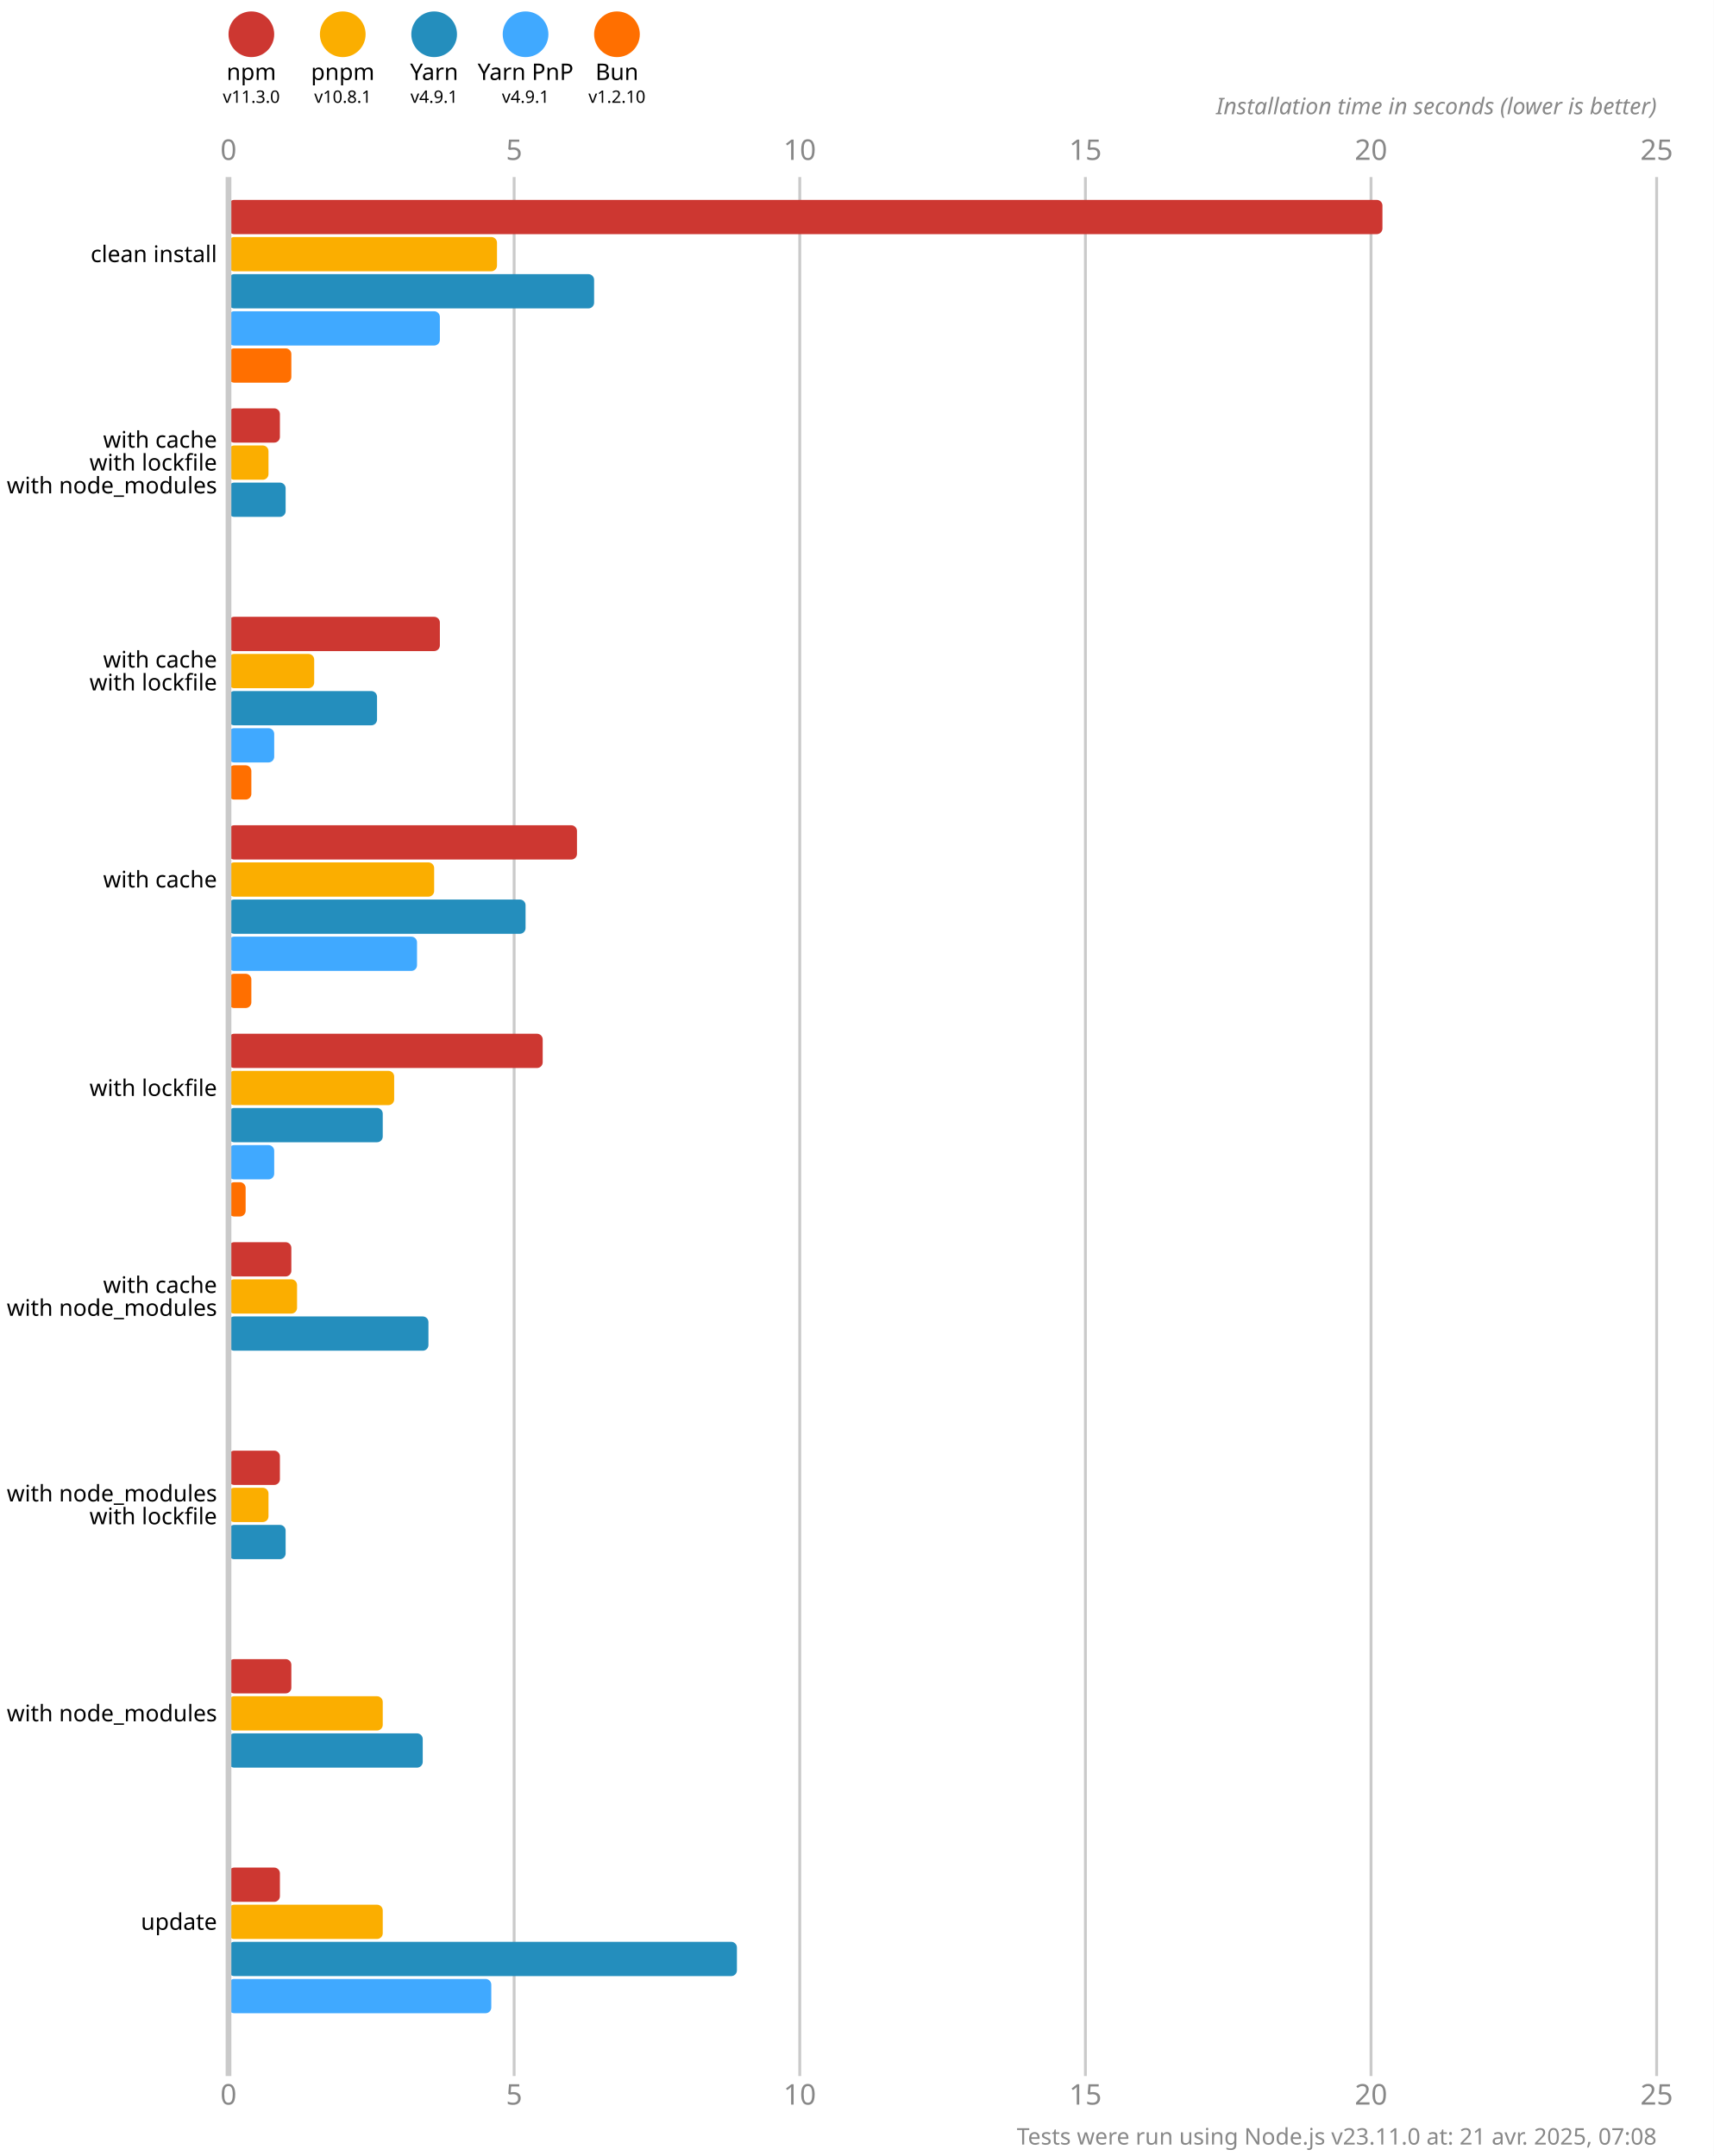
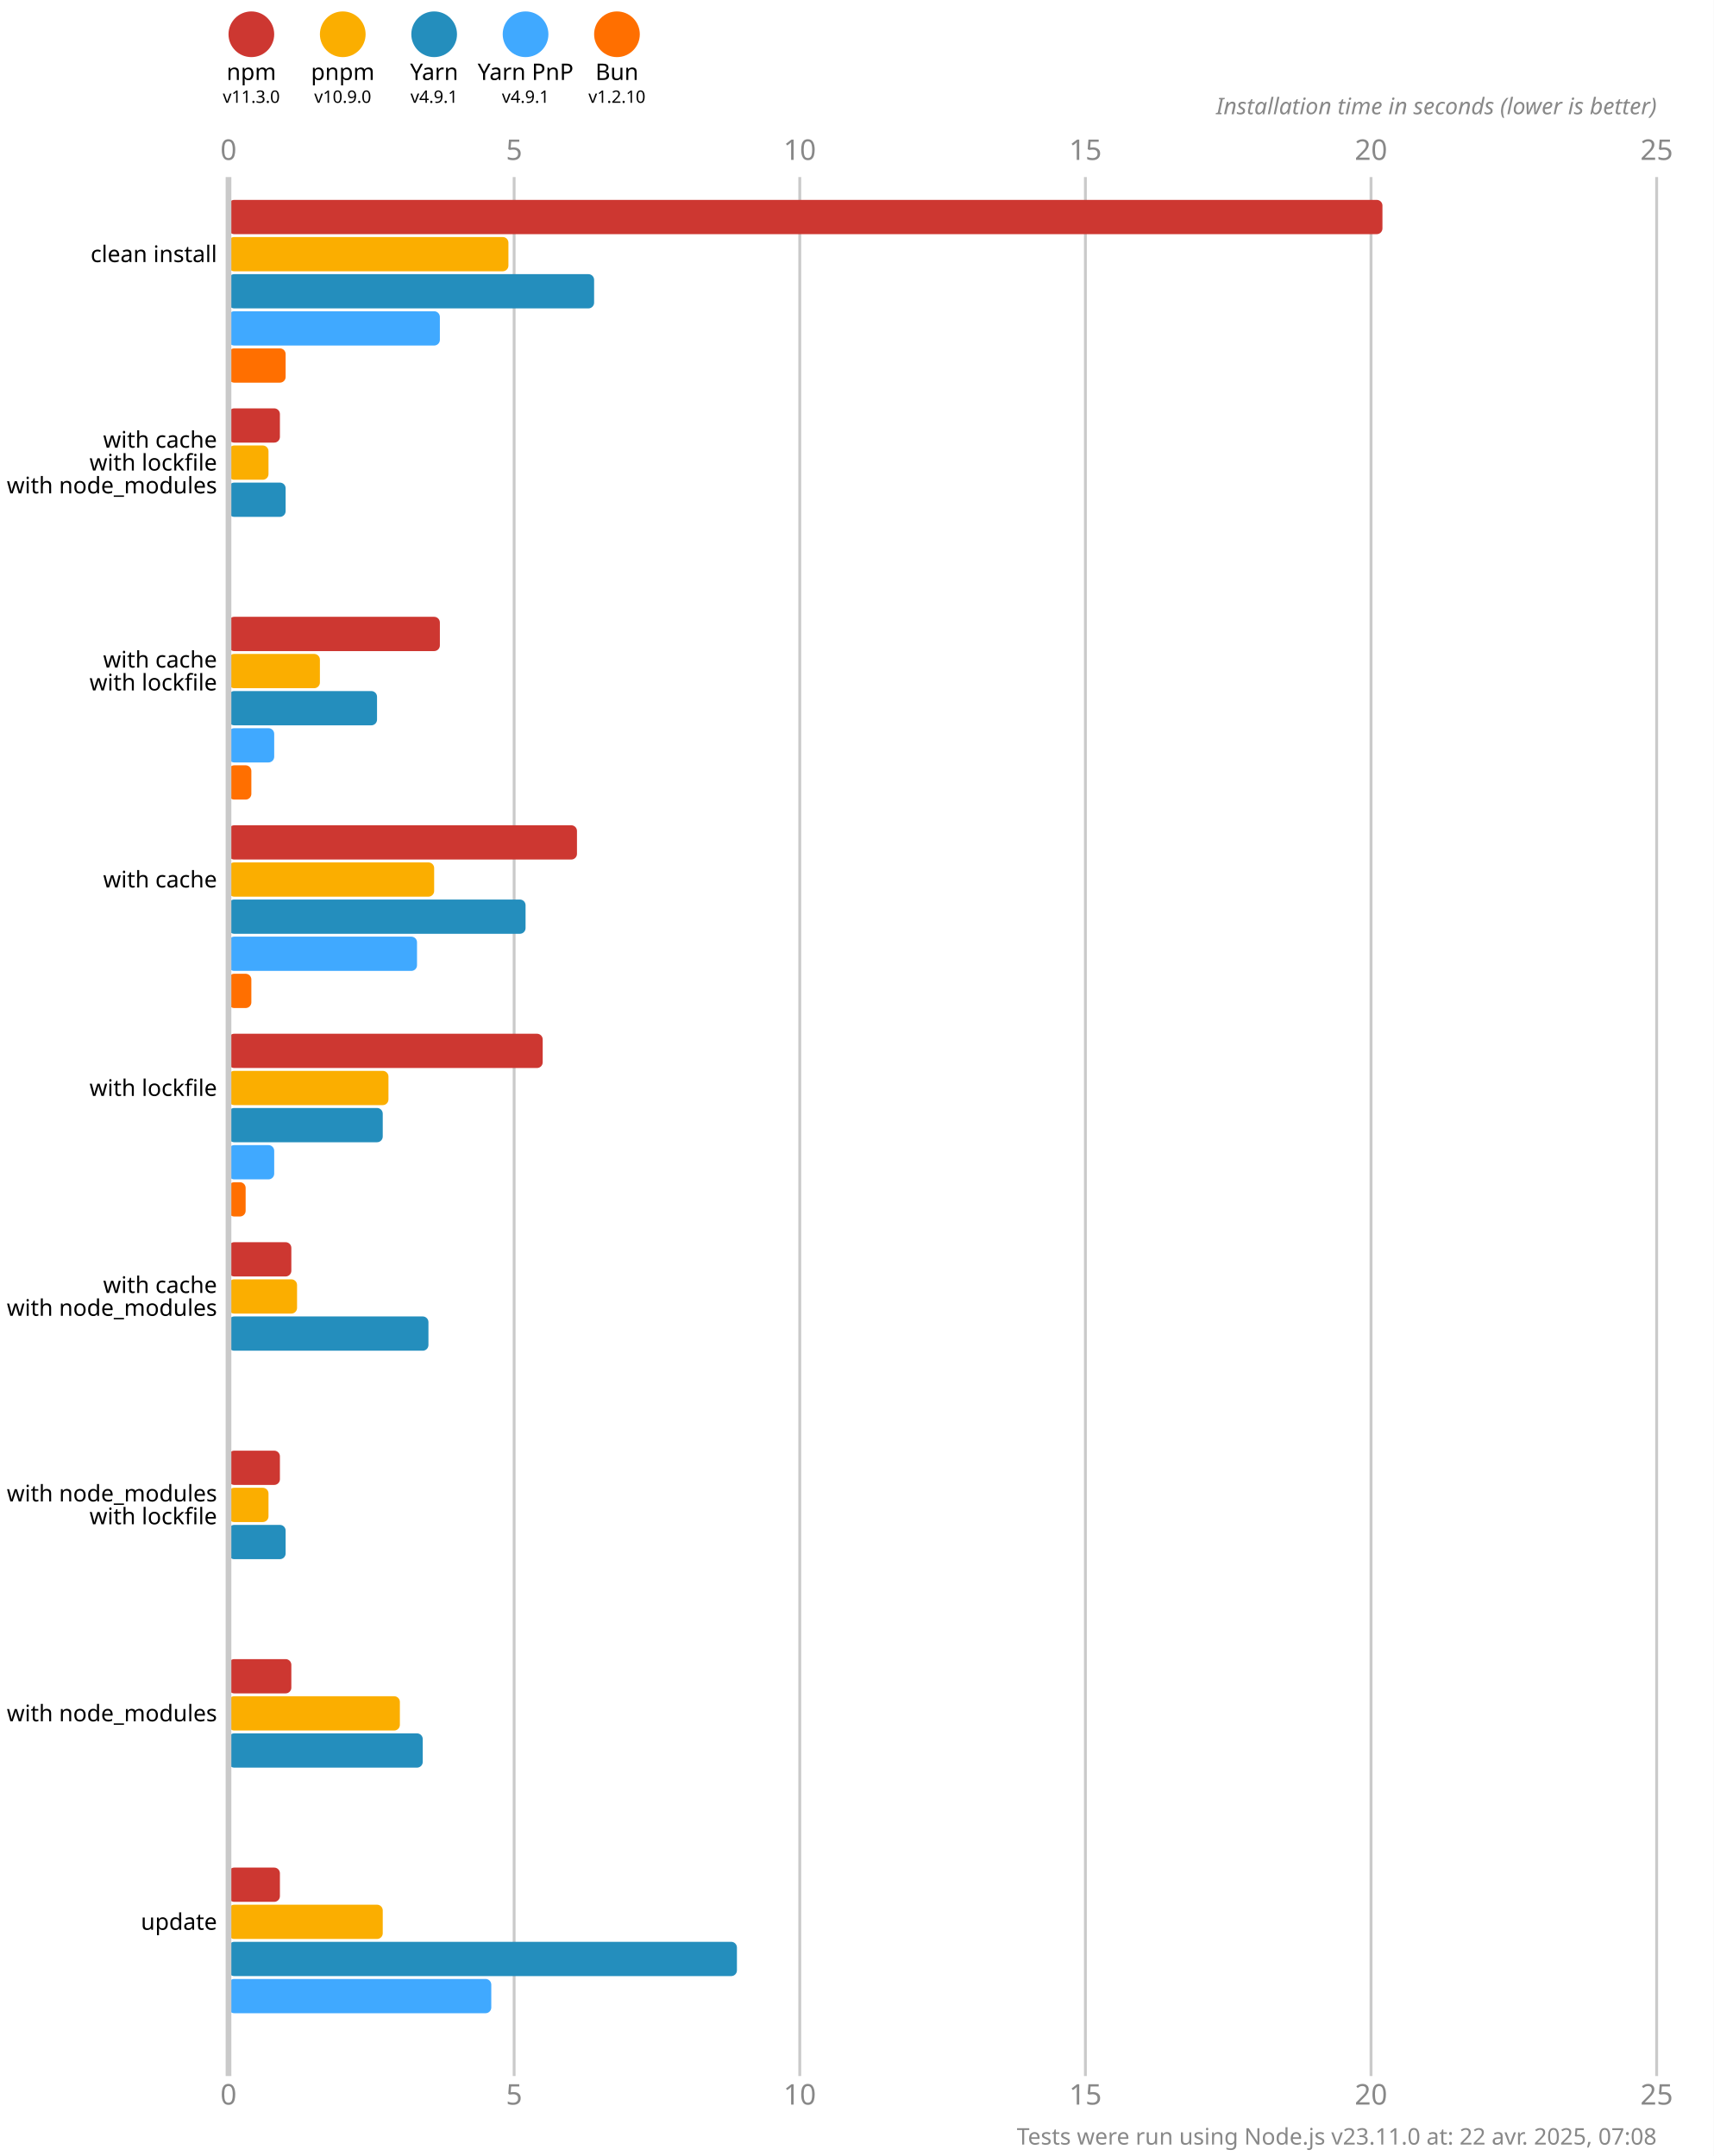
<svg xmlns="http://www.w3.org/2000/svg" version="1.1" viewBox="0 0 300 377.5">
  <style>
    .font { font-family: sans-serif; }
    .s3 { font-size: 3px; }
    .s4 { font-size: 4px; }
    .s5 { font-size: 5px; }
    .line { stroke: #cacaca; }
    .width { stroke-width: 0.5; }
    .text { fill: #888; }
  </style>
  <rect x="0" y="0" width="300" height="377.5" fill="#fff" />
  <circle cx="44" cy="6" r="4" fill="#cd3731" />
  <text x="44" y="14" class="font s4" text-anchor="middle">npm</text>
  <text x="44" y="18" class="font s3" text-anchor="middle">v11.3.0</text>
  <circle cx="60" cy="6" r="4" fill="#fbae00" />
  <text x="60" y="14" class="font s4" text-anchor="middle">pnpm</text>
-   <text x="60" y="18" class="font s3" text-anchor="middle">v10.8.1</text>
+   <text x="60" y="18" class="font s3" text-anchor="middle">v10.9.0</text>
  <circle cx="76" cy="6" r="4" fill="#248ebd" />
  <text x="76" y="14" class="font s4" text-anchor="middle">Yarn</text>
  <text x="76" y="18" class="font s3" text-anchor="middle">v4.9.1</text>
  <circle cx="92" cy="6" r="4" fill="#40a9ff" />
  <text x="92" y="14" class="font s4" text-anchor="middle">Yarn PnP</text>
  <text x="92" y="18" class="font s3" text-anchor="middle">v4.9.1</text>
  <circle cx="108" cy="6" r="4" fill="#ff6f00" />
  <text x="108" y="14" class="font s4" text-anchor="middle">Bun</text>
  <text x="108" y="18" class="font s3" text-anchor="middle">v1.2.10</text>
  <text x="40" y="28" class="font s5 text" text-anchor="middle">0</text>
  <text x="40" y="368.5" class="font s5 text" text-anchor="middle">0</text>
  <line x1="90" y1="31" x2="90" y2="363.5" class="line width" />
  <text x="90" y="28" class="font s5 text" text-anchor="middle">5</text>
  <text x="90" y="368.5" class="font s5 text" text-anchor="middle">5</text>
  <line x1="140" y1="31" x2="140" y2="363.5" class="line width" />
  <text x="140" y="28" class="font s5 text" text-anchor="middle">10</text>
  <text x="140" y="368.5" class="font s5 text" text-anchor="middle">10</text>
  <line x1="190" y1="31" x2="190" y2="363.5" class="line width" />
  <text x="190" y="28" class="font s5 text" text-anchor="middle">15</text>
  <text x="190" y="368.5" class="font s5 text" text-anchor="middle">15</text>
  <line x1="240" y1="31" x2="240" y2="363.5" class="line width" />
  <text x="240" y="28" class="font s5 text" text-anchor="middle">20</text>
  <text x="240" y="368.5" class="font s5 text" text-anchor="middle">20</text>
  <line x1="290" y1="31" x2="290" y2="363.5" class="line width" />
  <text x="290" y="28" class="font s5 text" text-anchor="middle">25</text>
  <text x="290" y="368.5" class="font s5 text" text-anchor="middle">25</text>
  <text x="290" y="20" class="font s4 text" font-style="italic" text-anchor="end">Installation time in seconds (lower is better)</text>
  <rect x="40" y="35" width="202" height="6" fill="#cd3731" rx="1" ry="1" />
-   <rect x="40" y="41.5" width="47" height="6" fill="#fbae00" rx="1" ry="1" />
+   <rect x="40" y="41.5" width="49" height="6" fill="#fbae00" rx="1" ry="1" />
  <rect x="40" y="48" width="64" height="6" fill="#248ebd" rx="1" ry="1" />
  <rect x="40" y="54.5" width="37" height="6" fill="#40a9ff" rx="1" ry="1" />
-   <rect x="40" y="61" width="11" height="6" fill="#ff6f00" rx="1" ry="1" />
+   <rect x="40" y="61" width="10" height="6" fill="#ff6f00" rx="1" ry="1" />
  <rect x="40" y="71.5" width="9" height="6" fill="#cd3731" rx="1" ry="1" />
  <rect x="40" y="78" width="7" height="6" fill="#fbae00" rx="1" ry="1" />
  <rect x="40" y="84.5" width="10" height="6" fill="#248ebd" rx="1" ry="1" />
  <rect x="40" y="91" width="0" height="6" fill="#40a9ff" rx="1" ry="1" />
  <rect x="40" y="97.5" width="0" height="6" fill="#ff6f00" rx="1" ry="1" />
  <rect x="40" y="108" width="37" height="6" fill="#cd3731" rx="1" ry="1" />
-   <rect x="40" y="114.5" width="15" height="6" fill="#fbae00" rx="1" ry="1" />
+   <rect x="40" y="114.5" width="16" height="6" fill="#fbae00" rx="1" ry="1" />
  <rect x="40" y="121" width="26" height="6" fill="#248ebd" rx="1" ry="1" />
  <rect x="40" y="127.5" width="8" height="6" fill="#40a9ff" rx="1" ry="1" />
  <rect x="40" y="134" width="4" height="6" fill="#ff6f00" rx="1" ry="1" />
  <rect x="40" y="144.5" width="61" height="6" fill="#cd3731" rx="1" ry="1" />
  <rect x="40" y="151" width="36" height="6" fill="#fbae00" rx="1" ry="1" />
  <rect x="40" y="157.5" width="52" height="6" fill="#248ebd" rx="1" ry="1" />
  <rect x="40" y="164" width="33" height="6" fill="#40a9ff" rx="1" ry="1" />
  <rect x="40" y="170.5" width="4" height="6" fill="#ff6f00" rx="1" ry="1" />
  <rect x="40" y="181" width="55" height="6" fill="#cd3731" rx="1" ry="1" />
-   <rect x="40" y="187.5" width="29" height="6" fill="#fbae00" rx="1" ry="1" />
+   <rect x="40" y="187.5" width="28" height="6" fill="#fbae00" rx="1" ry="1" />
  <rect x="40" y="194" width="27" height="6" fill="#248ebd" rx="1" ry="1" />
  <rect x="40" y="200.5" width="8" height="6" fill="#40a9ff" rx="1" ry="1" />
  <rect x="40" y="207" width="3" height="6" fill="#ff6f00" rx="1" ry="1" />
  <rect x="40" y="217.5" width="11" height="6" fill="#cd3731" rx="1" ry="1" />
  <rect x="40" y="224" width="12" height="6" fill="#fbae00" rx="1" ry="1" />
  <rect x="40" y="230.5" width="35" height="6" fill="#248ebd" rx="1" ry="1" />
  <rect x="40" y="237" width="0" height="6" fill="#40a9ff" rx="1" ry="1" />
  <rect x="40" y="243.5" width="0" height="6" fill="#ff6f00" rx="1" ry="1" />
  <rect x="40" y="254" width="9" height="6" fill="#cd3731" rx="1" ry="1" />
  <rect x="40" y="260.5" width="7" height="6" fill="#fbae00" rx="1" ry="1" />
  <rect x="40" y="267" width="10" height="6" fill="#248ebd" rx="1" ry="1" />
  <rect x="40" y="273.5" width="0" height="6" fill="#40a9ff" rx="1" ry="1" />
  <rect x="40" y="280" width="0" height="6" fill="#ff6f00" rx="1" ry="1" />
  <rect x="40" y="290.5" width="11" height="6" fill="#cd3731" rx="1" ry="1" />
-   <rect x="40" y="297" width="27" height="6" fill="#fbae00" rx="1" ry="1" />
+   <rect x="40" y="297" width="30" height="6" fill="#fbae00" rx="1" ry="1" />
  <rect x="40" y="303.5" width="34" height="6" fill="#248ebd" rx="1" ry="1" />
  <rect x="40" y="310" width="0" height="6" fill="#40a9ff" rx="1" ry="1" />
  <rect x="40" y="316.5" width="0" height="6" fill="#ff6f00" rx="1" ry="1" />
  <rect x="40" y="327" width="9" height="6" fill="#cd3731" rx="1" ry="1" />
  <rect x="40" y="333.5" width="27" height="6" fill="#fbae00" rx="1" ry="1" />
  <rect x="40" y="340" width="89" height="6" fill="#248ebd" rx="1" ry="1" />
  <rect x="40" y="346.5" width="46" height="6" fill="#40a9ff" rx="1" ry="1" />
  <rect x="40" y="353" width="0" height="6" fill="#ff6f00" rx="1" ry="1" />
  <line x1="40" y1="31" x2="40" y2="363.5" class="line" />
  <text x="38" y="44.5" class="font s4" dominant-baseline="middle" text-anchor="end">clean install</text>
  <text x="38" y="77" class="font s4" dominant-baseline="middle" text-anchor="end">with cache</text>
  <text x="38" y="81" class="font s4" dominant-baseline="middle" text-anchor="end">with lockfile</text>
  <text x="38" y="85" class="font s4" dominant-baseline="middle" text-anchor="end">with node_modules</text>
  <text x="38" y="115.5" class="font s4" dominant-baseline="middle" text-anchor="end">with cache</text>
  <text x="38" y="119.5" class="font s4" dominant-baseline="middle" text-anchor="end">with lockfile</text>
  <text x="38" y="154" class="font s4" dominant-baseline="middle" text-anchor="end">with cache</text>
  <text x="38" y="190.5" class="font s4" dominant-baseline="middle" text-anchor="end">with lockfile</text>
  <text x="38" y="225" class="font s4" dominant-baseline="middle" text-anchor="end">with cache</text>
  <text x="38" y="229" class="font s4" dominant-baseline="middle" text-anchor="end">with node_modules</text>
  <text x="38" y="261.5" class="font s4" dominant-baseline="middle" text-anchor="end">with node_modules</text>
  <text x="38" y="265.5" class="font s4" dominant-baseline="middle" text-anchor="end">with lockfile</text>
  <text x="38" y="300" class="font s4" dominant-baseline="middle" text-anchor="end">with node_modules</text>
  <text x="38" y="336.5" class="font s4" dominant-baseline="middle" text-anchor="end">update</text>
-   <text x="290" y="375.5" class="font s4 text" text-anchor="end">Tests were run using Node.js v23.11.0 at: 21 avr. 2025, 07:08</text>
+   <text x="290" y="375.5" class="font s4 text" text-anchor="end">Tests were run using Node.js v23.11.0 at: 22 avr. 2025, 07:08</text>
</svg>
